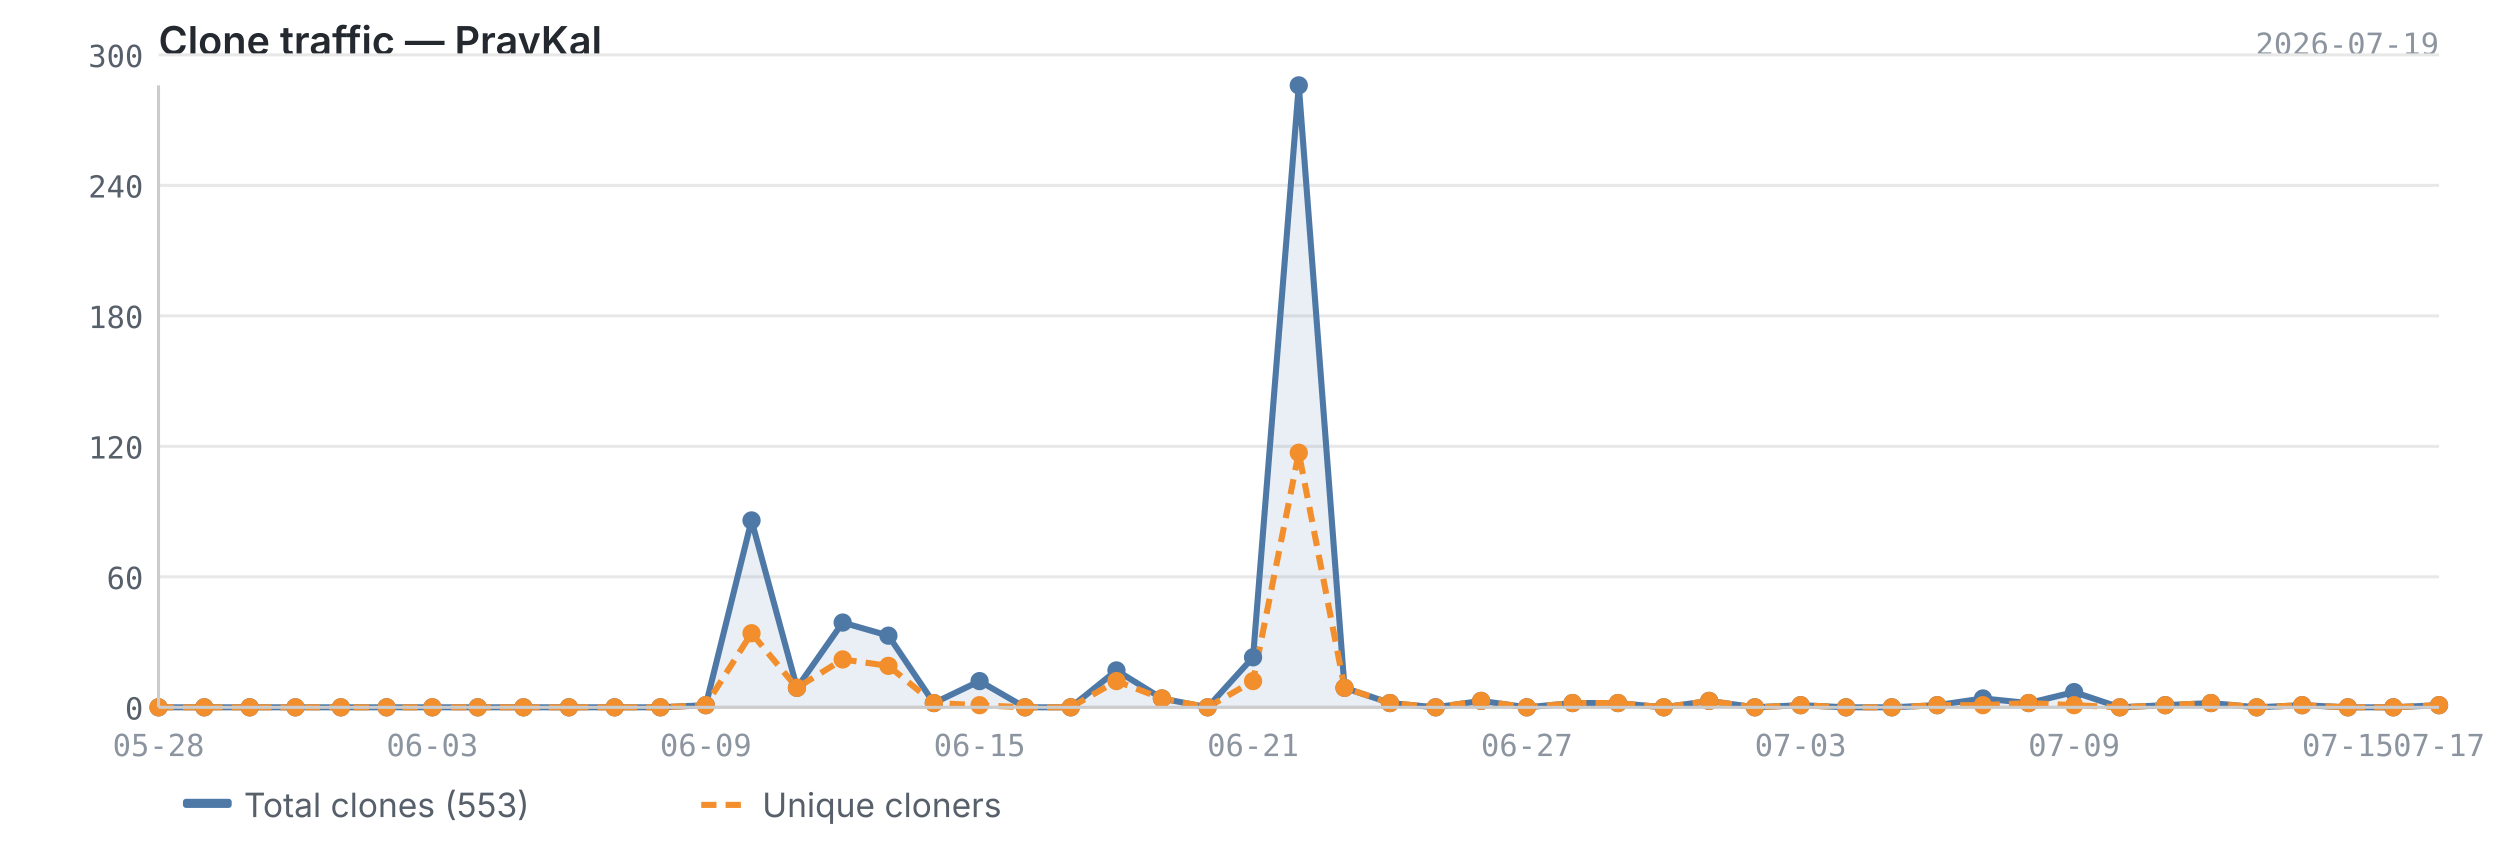
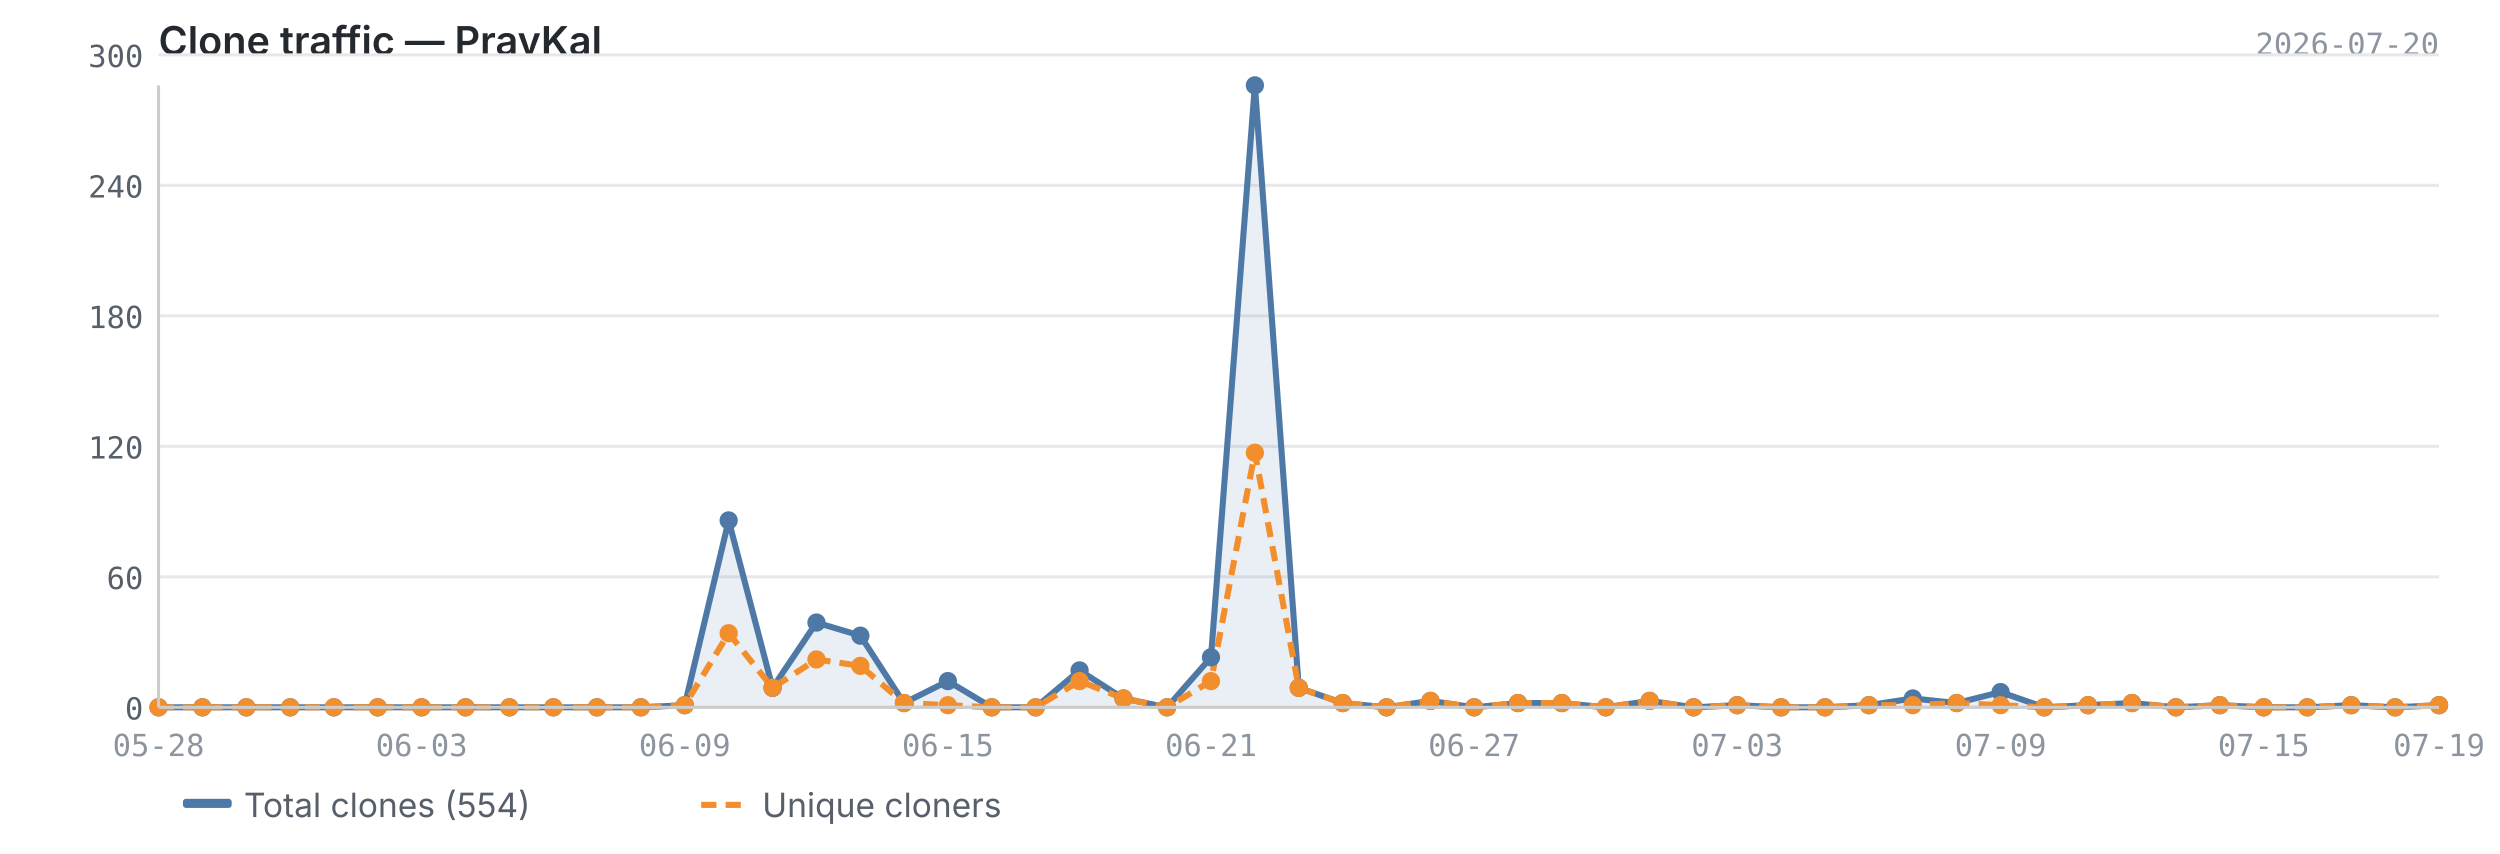
<svg xmlns="http://www.w3.org/2000/svg" viewBox="0 0 820 280" width="820" height="280">
  <text x="52" y="18" font-size="13" font-weight="600" fill="#24292f" font-family="-apple-system, BlinkMacSystemFont, 'Segoe UI', sans-serif">Clone traffic — PravKal</text>
-   <text x="800" y="18" font-size="10" fill="#8c959f" font-family="ui-monospace, SFMono-Regular, 'SF Mono', Menlo, monospace" text-anchor="end">2026-07-19</text>
+   <text x="800" y="18" font-size="10" fill="#8c959f" font-family="ui-monospace, SFMono-Regular, 'SF Mono', Menlo, monospace" text-anchor="end">2026-07-20</text>
  <line x1="52" y1="232.0" x2="800" y2="232.0" stroke="#e8e8e8" stroke-width="1" />
  <line x1="52" y1="189.2" x2="800" y2="189.2" stroke="#e8e8e8" stroke-width="1" />
  <line x1="52" y1="146.4" x2="800" y2="146.4" stroke="#e8e8e8" stroke-width="1" />
  <line x1="52" y1="103.6" x2="800" y2="103.6" stroke="#e8e8e8" stroke-width="1" />
  <line x1="52" y1="60.8" x2="800" y2="60.8" stroke="#e8e8e8" stroke-width="1" />
  <line x1="52" y1="18.0" x2="800" y2="18.0" stroke="#e8e8e8" stroke-width="1" />
-   <path d="M52.0,232.0 L52.0,232.0 L67.0,232.0 L81.9,232.0 L96.9,232.0 L111.8,232.0 L126.8,232.0 L141.8,232.0 L156.7,232.0 L171.7,232.0 L186.6,232.0 L201.6,232.0 L216.6,232.0 L231.5,231.3 L246.5,170.7 L261.4,225.6 L276.4,204.2 L291.4,208.5 L306.3,230.6 L321.3,223.4 L336.2,232.0 L351.2,232.0 L366.2,219.9 L381.1,229.1 L396.1,232.0 L411.0,215.6 L426.0,28.0 L441.0,225.6 L455.9,230.6 L470.9,232.0 L485.8,229.9 L500.8,232.0 L515.8,230.6 L530.7,230.6 L545.7,232.0 L560.6,229.9 L575.6,232.0 L590.6,231.3 L605.5,232.0 L620.5,232.0 L635.4,231.3 L650.4,229.1 L665.4,230.6 L680.3,227.0 L695.3,232.0 L710.2,231.3 L725.2,230.6 L740.2,232.0 L755.1,231.3 L770.1,232.0 L785.0,232.0 L800.0,231.3 L800.0,232.0 L52.0,232.0Z" fill="#4e79a7" opacity="0.12" />
-   <polyline points="52.0,232.0 67.0,232.0 81.9,232.0 96.9,232.0 111.8,232.0 126.8,232.0 141.8,232.0 156.7,232.0 171.7,232.0 186.6,232.0 201.6,232.0 216.6,232.0 231.5,231.3 246.5,170.7 261.4,225.6 276.4,204.2 291.4,208.5 306.3,230.6 321.3,223.4 336.2,232.0 351.2,232.0 366.2,219.9 381.1,229.1 396.1,232.0 411.0,215.6 426.0,28.0 441.0,225.6 455.9,230.6 470.9,232.0 485.8,229.9 500.8,232.0 515.8,230.6 530.7,230.6 545.7,232.0 560.6,229.9 575.6,232.0 590.6,231.3 605.5,232.0 620.5,232.0 635.4,231.3 650.4,229.1 665.4,230.6 680.3,227.0 695.3,232.0 710.2,231.3 725.2,230.6 740.2,232.0 755.1,231.3 770.1,232.0 785.0,232.0 800.0,231.3" fill="none" stroke="#4e79a7" stroke-width="2" stroke-linejoin="round" />
-   <polyline points="52.0,232.0 67.0,232.0 81.9,232.0 96.9,232.0 111.8,232.0 126.8,232.0 141.8,232.0 156.7,232.0 171.7,232.0 186.6,232.0 201.6,232.0 216.6,232.0 231.5,231.3 246.5,207.7 261.4,225.6 276.4,216.3 291.4,218.4 306.3,230.6 321.3,231.3 336.2,232.0 351.2,232.0 366.2,223.4 381.1,229.1 396.1,232.0 411.0,223.4 426.0,148.5 441.0,225.6 455.9,230.6 470.9,232.0 485.8,229.9 500.8,232.0 515.8,230.6 530.7,230.6 545.7,232.0 560.6,229.9 575.6,232.0 590.6,231.3 605.5,232.0 620.5,232.0 635.4,231.3 650.4,231.3 665.4,230.6 680.3,231.3 695.3,232.0 710.2,231.3 725.2,230.6 740.2,232.0 755.1,231.3 770.1,232.0 785.0,232.0 800.0,231.3" fill="none" stroke="#f28e2b" stroke-width="2" stroke-linejoin="round" stroke-dasharray="5,3" />
+   <path d="M52.0,232.0 L52.0,232.0 L66.4,232.0 L80.8,232.0 L95.2,232.0 L109.5,232.0 L123.9,232.0 L138.3,232.0 L152.7,232.0 L167.1,232.0 L181.5,232.0 L195.8,232.0 L210.2,232.0 L224.6,231.3 L239.0,170.7 L253.4,225.6 L267.8,204.2 L282.2,208.5 L296.5,230.6 L310.9,223.4 L325.3,232.0 L339.7,232.0 L354.1,219.9 L368.5,229.1 L382.8,232.0 L397.2,215.6 L411.6,28.0 L426.0,225.6 L440.4,230.6 L454.8,232.0 L469.2,229.9 L483.5,232.0 L497.9,230.6 L512.3,230.6 L526.7,232.0 L541.1,229.9 L555.5,232.0 L569.8,231.3 L584.2,232.0 L598.6,232.0 L613.0,231.3 L627.4,229.1 L641.8,230.6 L656.2,227.0 L670.5,232.0 L684.9,231.3 L699.3,230.6 L713.7,232.0 L728.1,231.3 L742.5,232.0 L756.8,232.0 L771.2,231.3 L785.6,232.0 L800.0,231.3 L800.0,232.0 L52.0,232.0Z" fill="#4e79a7" opacity="0.12" />
+   <polyline points="52.0,232.0 66.4,232.0 80.8,232.0 95.2,232.0 109.5,232.0 123.9,232.0 138.3,232.0 152.7,232.0 167.1,232.0 181.5,232.0 195.8,232.0 210.2,232.0 224.6,231.3 239.0,170.7 253.4,225.6 267.8,204.2 282.2,208.5 296.5,230.6 310.9,223.4 325.3,232.0 339.7,232.0 354.1,219.9 368.5,229.1 382.8,232.0 397.2,215.6 411.6,28.0 426.0,225.6 440.4,230.6 454.8,232.0 469.2,229.9 483.5,232.0 497.9,230.6 512.3,230.6 526.7,232.0 541.1,229.9 555.5,232.0 569.8,231.3 584.2,232.0 598.6,232.0 613.0,231.3 627.4,229.1 641.8,230.6 656.2,227.0 670.5,232.0 684.9,231.3 699.3,230.6 713.7,232.0 728.1,231.3 742.5,232.0 756.8,232.0 771.2,231.3 785.6,232.0 800.0,231.3" fill="none" stroke="#4e79a7" stroke-width="2" stroke-linejoin="round" />
+   <polyline points="52.0,232.0 66.4,232.0 80.8,232.0 95.2,232.0 109.5,232.0 123.9,232.0 138.3,232.0 152.7,232.0 167.1,232.0 181.5,232.0 195.8,232.0 210.2,232.0 224.6,231.3 239.0,207.7 253.4,225.6 267.8,216.3 282.2,218.4 296.5,230.6 310.9,231.3 325.3,232.0 339.7,232.0 354.1,223.4 368.5,229.1 382.8,232.0 397.2,223.4 411.6,148.5 426.0,225.6 440.4,230.6 454.8,232.0 469.2,229.9 483.5,232.0 497.9,230.6 512.3,230.6 526.7,232.0 541.1,229.9 555.5,232.0 569.8,231.3 584.2,232.0 598.6,232.0 613.0,231.3 627.4,231.3 641.8,230.6 656.2,231.3 670.5,232.0 684.9,231.3 699.3,230.6 713.7,232.0 728.1,231.3 742.5,232.0 756.8,232.0 771.2,231.3 785.6,232.0 800.0,231.3" fill="none" stroke="#f28e2b" stroke-width="2" stroke-linejoin="round" stroke-dasharray="5,3" />
  <circle cx="52.0" cy="232.0" r="3" fill="#4e79a7" />
-   <circle cx="67.0" cy="232.0" r="3" fill="#4e79a7" />
-   <circle cx="81.9" cy="232.0" r="3" fill="#4e79a7" />
-   <circle cx="96.9" cy="232.0" r="3" fill="#4e79a7" />
-   <circle cx="111.8" cy="232.0" r="3" fill="#4e79a7" />
-   <circle cx="126.8" cy="232.0" r="3" fill="#4e79a7" />
-   <circle cx="141.8" cy="232.0" r="3" fill="#4e79a7" />
-   <circle cx="156.7" cy="232.0" r="3" fill="#4e79a7" />
-   <circle cx="171.7" cy="232.0" r="3" fill="#4e79a7" />
-   <circle cx="186.6" cy="232.0" r="3" fill="#4e79a7" />
-   <circle cx="201.6" cy="232.0" r="3" fill="#4e79a7" />
-   <circle cx="216.6" cy="232.0" r="3" fill="#4e79a7" />
-   <circle cx="231.5" cy="231.3" r="3" fill="#4e79a7" />
-   <circle cx="246.5" cy="170.7" r="3" fill="#4e79a7" />
-   <circle cx="261.4" cy="225.6" r="3" fill="#4e79a7" />
-   <circle cx="276.4" cy="204.2" r="3" fill="#4e79a7" />
-   <circle cx="291.4" cy="208.5" r="3" fill="#4e79a7" />
-   <circle cx="306.3" cy="230.6" r="3" fill="#4e79a7" />
-   <circle cx="321.3" cy="223.4" r="3" fill="#4e79a7" />
-   <circle cx="336.2" cy="232.0" r="3" fill="#4e79a7" />
-   <circle cx="351.2" cy="232.0" r="3" fill="#4e79a7" />
-   <circle cx="366.2" cy="219.9" r="3" fill="#4e79a7" />
-   <circle cx="381.1" cy="229.1" r="3" fill="#4e79a7" />
-   <circle cx="396.1" cy="232.0" r="3" fill="#4e79a7" />
-   <circle cx="411.0" cy="215.6" r="3" fill="#4e79a7" />
-   <circle cx="426.0" cy="28.0" r="3" fill="#4e79a7" />
-   <circle cx="441.0" cy="225.6" r="3" fill="#4e79a7" />
-   <circle cx="455.9" cy="230.6" r="3" fill="#4e79a7" />
-   <circle cx="470.9" cy="232.0" r="3" fill="#4e79a7" />
-   <circle cx="485.8" cy="229.9" r="3" fill="#4e79a7" />
-   <circle cx="500.8" cy="232.0" r="3" fill="#4e79a7" />
-   <circle cx="515.8" cy="230.6" r="3" fill="#4e79a7" />
-   <circle cx="530.7" cy="230.6" r="3" fill="#4e79a7" />
-   <circle cx="545.7" cy="232.0" r="3" fill="#4e79a7" />
-   <circle cx="560.6" cy="229.9" r="3" fill="#4e79a7" />
-   <circle cx="575.6" cy="232.0" r="3" fill="#4e79a7" />
-   <circle cx="590.6" cy="231.3" r="3" fill="#4e79a7" />
-   <circle cx="605.5" cy="232.0" r="3" fill="#4e79a7" />
-   <circle cx="620.5" cy="232.0" r="3" fill="#4e79a7" />
-   <circle cx="635.4" cy="231.3" r="3" fill="#4e79a7" />
-   <circle cx="650.4" cy="229.1" r="3" fill="#4e79a7" />
-   <circle cx="665.4" cy="230.6" r="3" fill="#4e79a7" />
-   <circle cx="680.3" cy="227.0" r="3" fill="#4e79a7" />
-   <circle cx="695.3" cy="232.0" r="3" fill="#4e79a7" />
-   <circle cx="710.2" cy="231.3" r="3" fill="#4e79a7" />
-   <circle cx="725.2" cy="230.6" r="3" fill="#4e79a7" />
-   <circle cx="740.2" cy="232.0" r="3" fill="#4e79a7" />
-   <circle cx="755.1" cy="231.3" r="3" fill="#4e79a7" />
-   <circle cx="770.1" cy="232.0" r="3" fill="#4e79a7" />
-   <circle cx="785.0" cy="232.0" r="3" fill="#4e79a7" />
+   <circle cx="66.4" cy="232.0" r="3" fill="#4e79a7" />
+   <circle cx="80.8" cy="232.0" r="3" fill="#4e79a7" />
+   <circle cx="95.2" cy="232.0" r="3" fill="#4e79a7" />
+   <circle cx="109.5" cy="232.0" r="3" fill="#4e79a7" />
+   <circle cx="123.9" cy="232.0" r="3" fill="#4e79a7" />
+   <circle cx="138.3" cy="232.0" r="3" fill="#4e79a7" />
+   <circle cx="152.7" cy="232.0" r="3" fill="#4e79a7" />
+   <circle cx="167.1" cy="232.0" r="3" fill="#4e79a7" />
+   <circle cx="181.5" cy="232.0" r="3" fill="#4e79a7" />
+   <circle cx="195.8" cy="232.0" r="3" fill="#4e79a7" />
+   <circle cx="210.2" cy="232.0" r="3" fill="#4e79a7" />
+   <circle cx="224.6" cy="231.3" r="3" fill="#4e79a7" />
+   <circle cx="239.0" cy="170.7" r="3" fill="#4e79a7" />
+   <circle cx="253.4" cy="225.6" r="3" fill="#4e79a7" />
+   <circle cx="267.8" cy="204.2" r="3" fill="#4e79a7" />
+   <circle cx="282.2" cy="208.5" r="3" fill="#4e79a7" />
+   <circle cx="296.5" cy="230.6" r="3" fill="#4e79a7" />
+   <circle cx="310.9" cy="223.4" r="3" fill="#4e79a7" />
+   <circle cx="325.3" cy="232.0" r="3" fill="#4e79a7" />
+   <circle cx="339.7" cy="232.0" r="3" fill="#4e79a7" />
+   <circle cx="354.1" cy="219.9" r="3" fill="#4e79a7" />
+   <circle cx="368.5" cy="229.1" r="3" fill="#4e79a7" />
+   <circle cx="382.8" cy="232.0" r="3" fill="#4e79a7" />
+   <circle cx="397.2" cy="215.6" r="3" fill="#4e79a7" />
+   <circle cx="411.6" cy="28.0" r="3" fill="#4e79a7" />
+   <circle cx="426.0" cy="225.6" r="3" fill="#4e79a7" />
+   <circle cx="440.4" cy="230.6" r="3" fill="#4e79a7" />
+   <circle cx="454.8" cy="232.0" r="3" fill="#4e79a7" />
+   <circle cx="469.2" cy="229.9" r="3" fill="#4e79a7" />
+   <circle cx="483.5" cy="232.0" r="3" fill="#4e79a7" />
+   <circle cx="497.9" cy="230.6" r="3" fill="#4e79a7" />
+   <circle cx="512.3" cy="230.6" r="3" fill="#4e79a7" />
+   <circle cx="526.7" cy="232.0" r="3" fill="#4e79a7" />
+   <circle cx="541.1" cy="229.9" r="3" fill="#4e79a7" />
+   <circle cx="555.5" cy="232.0" r="3" fill="#4e79a7" />
+   <circle cx="569.8" cy="231.3" r="3" fill="#4e79a7" />
+   <circle cx="584.2" cy="232.0" r="3" fill="#4e79a7" />
+   <circle cx="598.6" cy="232.0" r="3" fill="#4e79a7" />
+   <circle cx="613.0" cy="231.3" r="3" fill="#4e79a7" />
+   <circle cx="627.4" cy="229.1" r="3" fill="#4e79a7" />
+   <circle cx="641.8" cy="230.6" r="3" fill="#4e79a7" />
+   <circle cx="656.2" cy="227.0" r="3" fill="#4e79a7" />
+   <circle cx="670.5" cy="232.0" r="3" fill="#4e79a7" />
+   <circle cx="684.9" cy="231.3" r="3" fill="#4e79a7" />
+   <circle cx="699.3" cy="230.6" r="3" fill="#4e79a7" />
+   <circle cx="713.7" cy="232.0" r="3" fill="#4e79a7" />
+   <circle cx="728.1" cy="231.3" r="3" fill="#4e79a7" />
+   <circle cx="742.5" cy="232.0" r="3" fill="#4e79a7" />
+   <circle cx="756.8" cy="232.0" r="3" fill="#4e79a7" />
+   <circle cx="771.2" cy="231.3" r="3" fill="#4e79a7" />
+   <circle cx="785.6" cy="232.0" r="3" fill="#4e79a7" />
  <circle cx="800.0" cy="231.3" r="3" fill="#4e79a7" />
  <circle cx="52.0" cy="232.0" r="3" fill="#f28e2b" />
-   <circle cx="67.0" cy="232.0" r="3" fill="#f28e2b" />
-   <circle cx="81.9" cy="232.0" r="3" fill="#f28e2b" />
-   <circle cx="96.9" cy="232.0" r="3" fill="#f28e2b" />
-   <circle cx="111.8" cy="232.0" r="3" fill="#f28e2b" />
-   <circle cx="126.8" cy="232.0" r="3" fill="#f28e2b" />
-   <circle cx="141.8" cy="232.0" r="3" fill="#f28e2b" />
-   <circle cx="156.7" cy="232.0" r="3" fill="#f28e2b" />
-   <circle cx="171.7" cy="232.0" r="3" fill="#f28e2b" />
-   <circle cx="186.6" cy="232.0" r="3" fill="#f28e2b" />
-   <circle cx="201.6" cy="232.0" r="3" fill="#f28e2b" />
-   <circle cx="216.6" cy="232.0" r="3" fill="#f28e2b" />
-   <circle cx="231.5" cy="231.3" r="3" fill="#f28e2b" />
-   <circle cx="246.5" cy="207.7" r="3" fill="#f28e2b" />
-   <circle cx="261.4" cy="225.6" r="3" fill="#f28e2b" />
-   <circle cx="276.4" cy="216.3" r="3" fill="#f28e2b" />
-   <circle cx="291.4" cy="218.4" r="3" fill="#f28e2b" />
-   <circle cx="306.3" cy="230.6" r="3" fill="#f28e2b" />
-   <circle cx="321.3" cy="231.3" r="3" fill="#f28e2b" />
-   <circle cx="336.2" cy="232.0" r="3" fill="#f28e2b" />
-   <circle cx="351.2" cy="232.0" r="3" fill="#f28e2b" />
-   <circle cx="366.2" cy="223.4" r="3" fill="#f28e2b" />
-   <circle cx="381.1" cy="229.1" r="3" fill="#f28e2b" />
-   <circle cx="396.1" cy="232.0" r="3" fill="#f28e2b" />
-   <circle cx="411.0" cy="223.4" r="3" fill="#f28e2b" />
-   <circle cx="426.0" cy="148.5" r="3" fill="#f28e2b" />
-   <circle cx="441.0" cy="225.6" r="3" fill="#f28e2b" />
-   <circle cx="455.9" cy="230.6" r="3" fill="#f28e2b" />
-   <circle cx="470.9" cy="232.0" r="3" fill="#f28e2b" />
-   <circle cx="485.8" cy="229.9" r="3" fill="#f28e2b" />
-   <circle cx="500.8" cy="232.0" r="3" fill="#f28e2b" />
-   <circle cx="515.8" cy="230.6" r="3" fill="#f28e2b" />
-   <circle cx="530.7" cy="230.6" r="3" fill="#f28e2b" />
-   <circle cx="545.7" cy="232.0" r="3" fill="#f28e2b" />
-   <circle cx="560.6" cy="229.9" r="3" fill="#f28e2b" />
-   <circle cx="575.6" cy="232.0" r="3" fill="#f28e2b" />
-   <circle cx="590.6" cy="231.3" r="3" fill="#f28e2b" />
-   <circle cx="605.5" cy="232.0" r="3" fill="#f28e2b" />
-   <circle cx="620.5" cy="232.0" r="3" fill="#f28e2b" />
-   <circle cx="635.4" cy="231.3" r="3" fill="#f28e2b" />
-   <circle cx="650.4" cy="231.3" r="3" fill="#f28e2b" />
-   <circle cx="665.4" cy="230.6" r="3" fill="#f28e2b" />
-   <circle cx="680.3" cy="231.3" r="3" fill="#f28e2b" />
-   <circle cx="695.3" cy="232.0" r="3" fill="#f28e2b" />
-   <circle cx="710.2" cy="231.3" r="3" fill="#f28e2b" />
-   <circle cx="725.2" cy="230.6" r="3" fill="#f28e2b" />
-   <circle cx="740.2" cy="232.0" r="3" fill="#f28e2b" />
-   <circle cx="755.1" cy="231.3" r="3" fill="#f28e2b" />
-   <circle cx="770.1" cy="232.0" r="3" fill="#f28e2b" />
-   <circle cx="785.0" cy="232.0" r="3" fill="#f28e2b" />
+   <circle cx="66.4" cy="232.0" r="3" fill="#f28e2b" />
+   <circle cx="80.8" cy="232.0" r="3" fill="#f28e2b" />
+   <circle cx="95.2" cy="232.0" r="3" fill="#f28e2b" />
+   <circle cx="109.5" cy="232.0" r="3" fill="#f28e2b" />
+   <circle cx="123.9" cy="232.0" r="3" fill="#f28e2b" />
+   <circle cx="138.3" cy="232.0" r="3" fill="#f28e2b" />
+   <circle cx="152.7" cy="232.0" r="3" fill="#f28e2b" />
+   <circle cx="167.1" cy="232.0" r="3" fill="#f28e2b" />
+   <circle cx="181.5" cy="232.0" r="3" fill="#f28e2b" />
+   <circle cx="195.8" cy="232.0" r="3" fill="#f28e2b" />
+   <circle cx="210.2" cy="232.0" r="3" fill="#f28e2b" />
+   <circle cx="224.6" cy="231.3" r="3" fill="#f28e2b" />
+   <circle cx="239.0" cy="207.7" r="3" fill="#f28e2b" />
+   <circle cx="253.4" cy="225.6" r="3" fill="#f28e2b" />
+   <circle cx="267.8" cy="216.3" r="3" fill="#f28e2b" />
+   <circle cx="282.2" cy="218.4" r="3" fill="#f28e2b" />
+   <circle cx="296.5" cy="230.6" r="3" fill="#f28e2b" />
+   <circle cx="310.9" cy="231.3" r="3" fill="#f28e2b" />
+   <circle cx="325.3" cy="232.0" r="3" fill="#f28e2b" />
+   <circle cx="339.7" cy="232.0" r="3" fill="#f28e2b" />
+   <circle cx="354.1" cy="223.4" r="3" fill="#f28e2b" />
+   <circle cx="368.5" cy="229.1" r="3" fill="#f28e2b" />
+   <circle cx="382.8" cy="232.0" r="3" fill="#f28e2b" />
+   <circle cx="397.2" cy="223.4" r="3" fill="#f28e2b" />
+   <circle cx="411.6" cy="148.5" r="3" fill="#f28e2b" />
+   <circle cx="426.0" cy="225.6" r="3" fill="#f28e2b" />
+   <circle cx="440.4" cy="230.6" r="3" fill="#f28e2b" />
+   <circle cx="454.8" cy="232.0" r="3" fill="#f28e2b" />
+   <circle cx="469.2" cy="229.9" r="3" fill="#f28e2b" />
+   <circle cx="483.5" cy="232.0" r="3" fill="#f28e2b" />
+   <circle cx="497.9" cy="230.6" r="3" fill="#f28e2b" />
+   <circle cx="512.3" cy="230.6" r="3" fill="#f28e2b" />
+   <circle cx="526.7" cy="232.0" r="3" fill="#f28e2b" />
+   <circle cx="541.1" cy="229.9" r="3" fill="#f28e2b" />
+   <circle cx="555.5" cy="232.0" r="3" fill="#f28e2b" />
+   <circle cx="569.8" cy="231.3" r="3" fill="#f28e2b" />
+   <circle cx="584.2" cy="232.0" r="3" fill="#f28e2b" />
+   <circle cx="598.6" cy="232.0" r="3" fill="#f28e2b" />
+   <circle cx="613.0" cy="231.3" r="3" fill="#f28e2b" />
+   <circle cx="627.4" cy="231.3" r="3" fill="#f28e2b" />
+   <circle cx="641.8" cy="230.6" r="3" fill="#f28e2b" />
+   <circle cx="656.2" cy="231.3" r="3" fill="#f28e2b" />
+   <circle cx="670.5" cy="232.0" r="3" fill="#f28e2b" />
+   <circle cx="684.9" cy="231.3" r="3" fill="#f28e2b" />
+   <circle cx="699.3" cy="230.6" r="3" fill="#f28e2b" />
+   <circle cx="713.7" cy="232.0" r="3" fill="#f28e2b" />
+   <circle cx="728.1" cy="231.3" r="3" fill="#f28e2b" />
+   <circle cx="742.5" cy="232.0" r="3" fill="#f28e2b" />
+   <circle cx="756.8" cy="232.0" r="3" fill="#f28e2b" />
+   <circle cx="771.2" cy="231.3" r="3" fill="#f28e2b" />
+   <circle cx="785.6" cy="232.0" r="3" fill="#f28e2b" />
  <circle cx="800.0" cy="231.3" r="3" fill="#f28e2b" />
  <line x1="52" y1="28" x2="52" y2="232" stroke="#cccccc" stroke-width="1" />
  <line x1="52" y1="232" x2="800" y2="232" stroke="#cccccc" stroke-width="1" />
  <text x="47" y="236.0" text-anchor="end" font-size="10" fill="#57606a" font-family="ui-monospace, SFMono-Regular, 'SF Mono', Menlo, monospace">0</text>
  <text x="47" y="193.2" text-anchor="end" font-size="10" fill="#57606a" font-family="ui-monospace, SFMono-Regular, 'SF Mono', Menlo, monospace">60</text>
  <text x="47" y="150.4" text-anchor="end" font-size="10" fill="#57606a" font-family="ui-monospace, SFMono-Regular, 'SF Mono', Menlo, monospace">120</text>
  <text x="47" y="107.6" text-anchor="end" font-size="10" fill="#57606a" font-family="ui-monospace, SFMono-Regular, 'SF Mono', Menlo, monospace">180</text>
  <text x="47" y="64.8" text-anchor="end" font-size="10" fill="#57606a" font-family="ui-monospace, SFMono-Regular, 'SF Mono', Menlo, monospace">240</text>
  <text x="47" y="22.0" text-anchor="end" font-size="10" fill="#57606a" font-family="ui-monospace, SFMono-Regular, 'SF Mono', Menlo, monospace">300</text>
  <text x="52.0" y="248" text-anchor="middle" font-size="10" fill="#8c959f" font-family="ui-monospace, SFMono-Regular, 'SF Mono', Menlo, monospace">05-28</text>
-   <text x="590.6" y="248" text-anchor="middle" font-size="10" fill="#8c959f" font-family="ui-monospace, SFMono-Regular, 'SF Mono', Menlo, monospace">07-03</text>
-   <text x="141.8" y="248" text-anchor="middle" font-size="10" fill="#8c959f" font-family="ui-monospace, SFMono-Regular, 'SF Mono', Menlo, monospace">06-03</text>
-   <text x="680.3" y="248" text-anchor="middle" font-size="10" fill="#8c959f" font-family="ui-monospace, SFMono-Regular, 'SF Mono', Menlo, monospace">07-09</text>
-   <text x="231.5" y="248" text-anchor="middle" font-size="10" fill="#8c959f" font-family="ui-monospace, SFMono-Regular, 'SF Mono', Menlo, monospace">06-09</text>
-   <text x="770.1" y="248" text-anchor="middle" font-size="10" fill="#8c959f" font-family="ui-monospace, SFMono-Regular, 'SF Mono', Menlo, monospace">07-15</text>
-   <text x="321.3" y="248" text-anchor="middle" font-size="10" fill="#8c959f" font-family="ui-monospace, SFMono-Regular, 'SF Mono', Menlo, monospace">06-15</text>
-   <text x="800.0" y="248" text-anchor="middle" font-size="10" fill="#8c959f" font-family="ui-monospace, SFMono-Regular, 'SF Mono', Menlo, monospace">07-17</text>
-   <text x="411.0" y="248" text-anchor="middle" font-size="10" fill="#8c959f" font-family="ui-monospace, SFMono-Regular, 'SF Mono', Menlo, monospace">06-21</text>
-   <text x="500.8" y="248" text-anchor="middle" font-size="10" fill="#8c959f" font-family="ui-monospace, SFMono-Regular, 'SF Mono', Menlo, monospace">06-27</text>
+   <text x="569.8" y="248" text-anchor="middle" font-size="10" fill="#8c959f" font-family="ui-monospace, SFMono-Regular, 'SF Mono', Menlo, monospace">07-03</text>
+   <text x="138.3" y="248" text-anchor="middle" font-size="10" fill="#8c959f" font-family="ui-monospace, SFMono-Regular, 'SF Mono', Menlo, monospace">06-03</text>
+   <text x="656.2" y="248" text-anchor="middle" font-size="10" fill="#8c959f" font-family="ui-monospace, SFMono-Regular, 'SF Mono', Menlo, monospace">07-09</text>
+   <text x="224.6" y="248" text-anchor="middle" font-size="10" fill="#8c959f" font-family="ui-monospace, SFMono-Regular, 'SF Mono', Menlo, monospace">06-09</text>
+   <text x="742.5" y="248" text-anchor="middle" font-size="10" fill="#8c959f" font-family="ui-monospace, SFMono-Regular, 'SF Mono', Menlo, monospace">07-15</text>
+   <text x="310.9" y="248" text-anchor="middle" font-size="10" fill="#8c959f" font-family="ui-monospace, SFMono-Regular, 'SF Mono', Menlo, monospace">06-15</text>
+   <text x="800.0" y="248" text-anchor="middle" font-size="10" fill="#8c959f" font-family="ui-monospace, SFMono-Regular, 'SF Mono', Menlo, monospace">07-19</text>
+   <text x="397.2" y="248" text-anchor="middle" font-size="10" fill="#8c959f" font-family="ui-monospace, SFMono-Regular, 'SF Mono', Menlo, monospace">06-21</text>
+   <text x="483.5" y="248" text-anchor="middle" font-size="10" fill="#8c959f" font-family="ui-monospace, SFMono-Regular, 'SF Mono', Menlo, monospace">06-27</text>
  <rect x="60" y="262" width="16" height="3" fill="#4e79a7" rx="1" />
-   <text x="80" y="268" font-size="11" fill="#57606a" font-family="-apple-system, BlinkMacSystemFont, 'Segoe UI', sans-serif">Total clones (553)</text>
+   <text x="80" y="268" font-size="11" fill="#57606a" font-family="-apple-system, BlinkMacSystemFont, 'Segoe UI', sans-serif">Total clones (554)</text>
  <line x1="230" y1="264" x2="246" y2="264" stroke="#f28e2b" stroke-width="2" stroke-dasharray="5,3" />
  <text x="250" y="268" font-size="11" fill="#57606a" font-family="-apple-system, BlinkMacSystemFont, 'Segoe UI', sans-serif">Unique cloners</text>
</svg>
